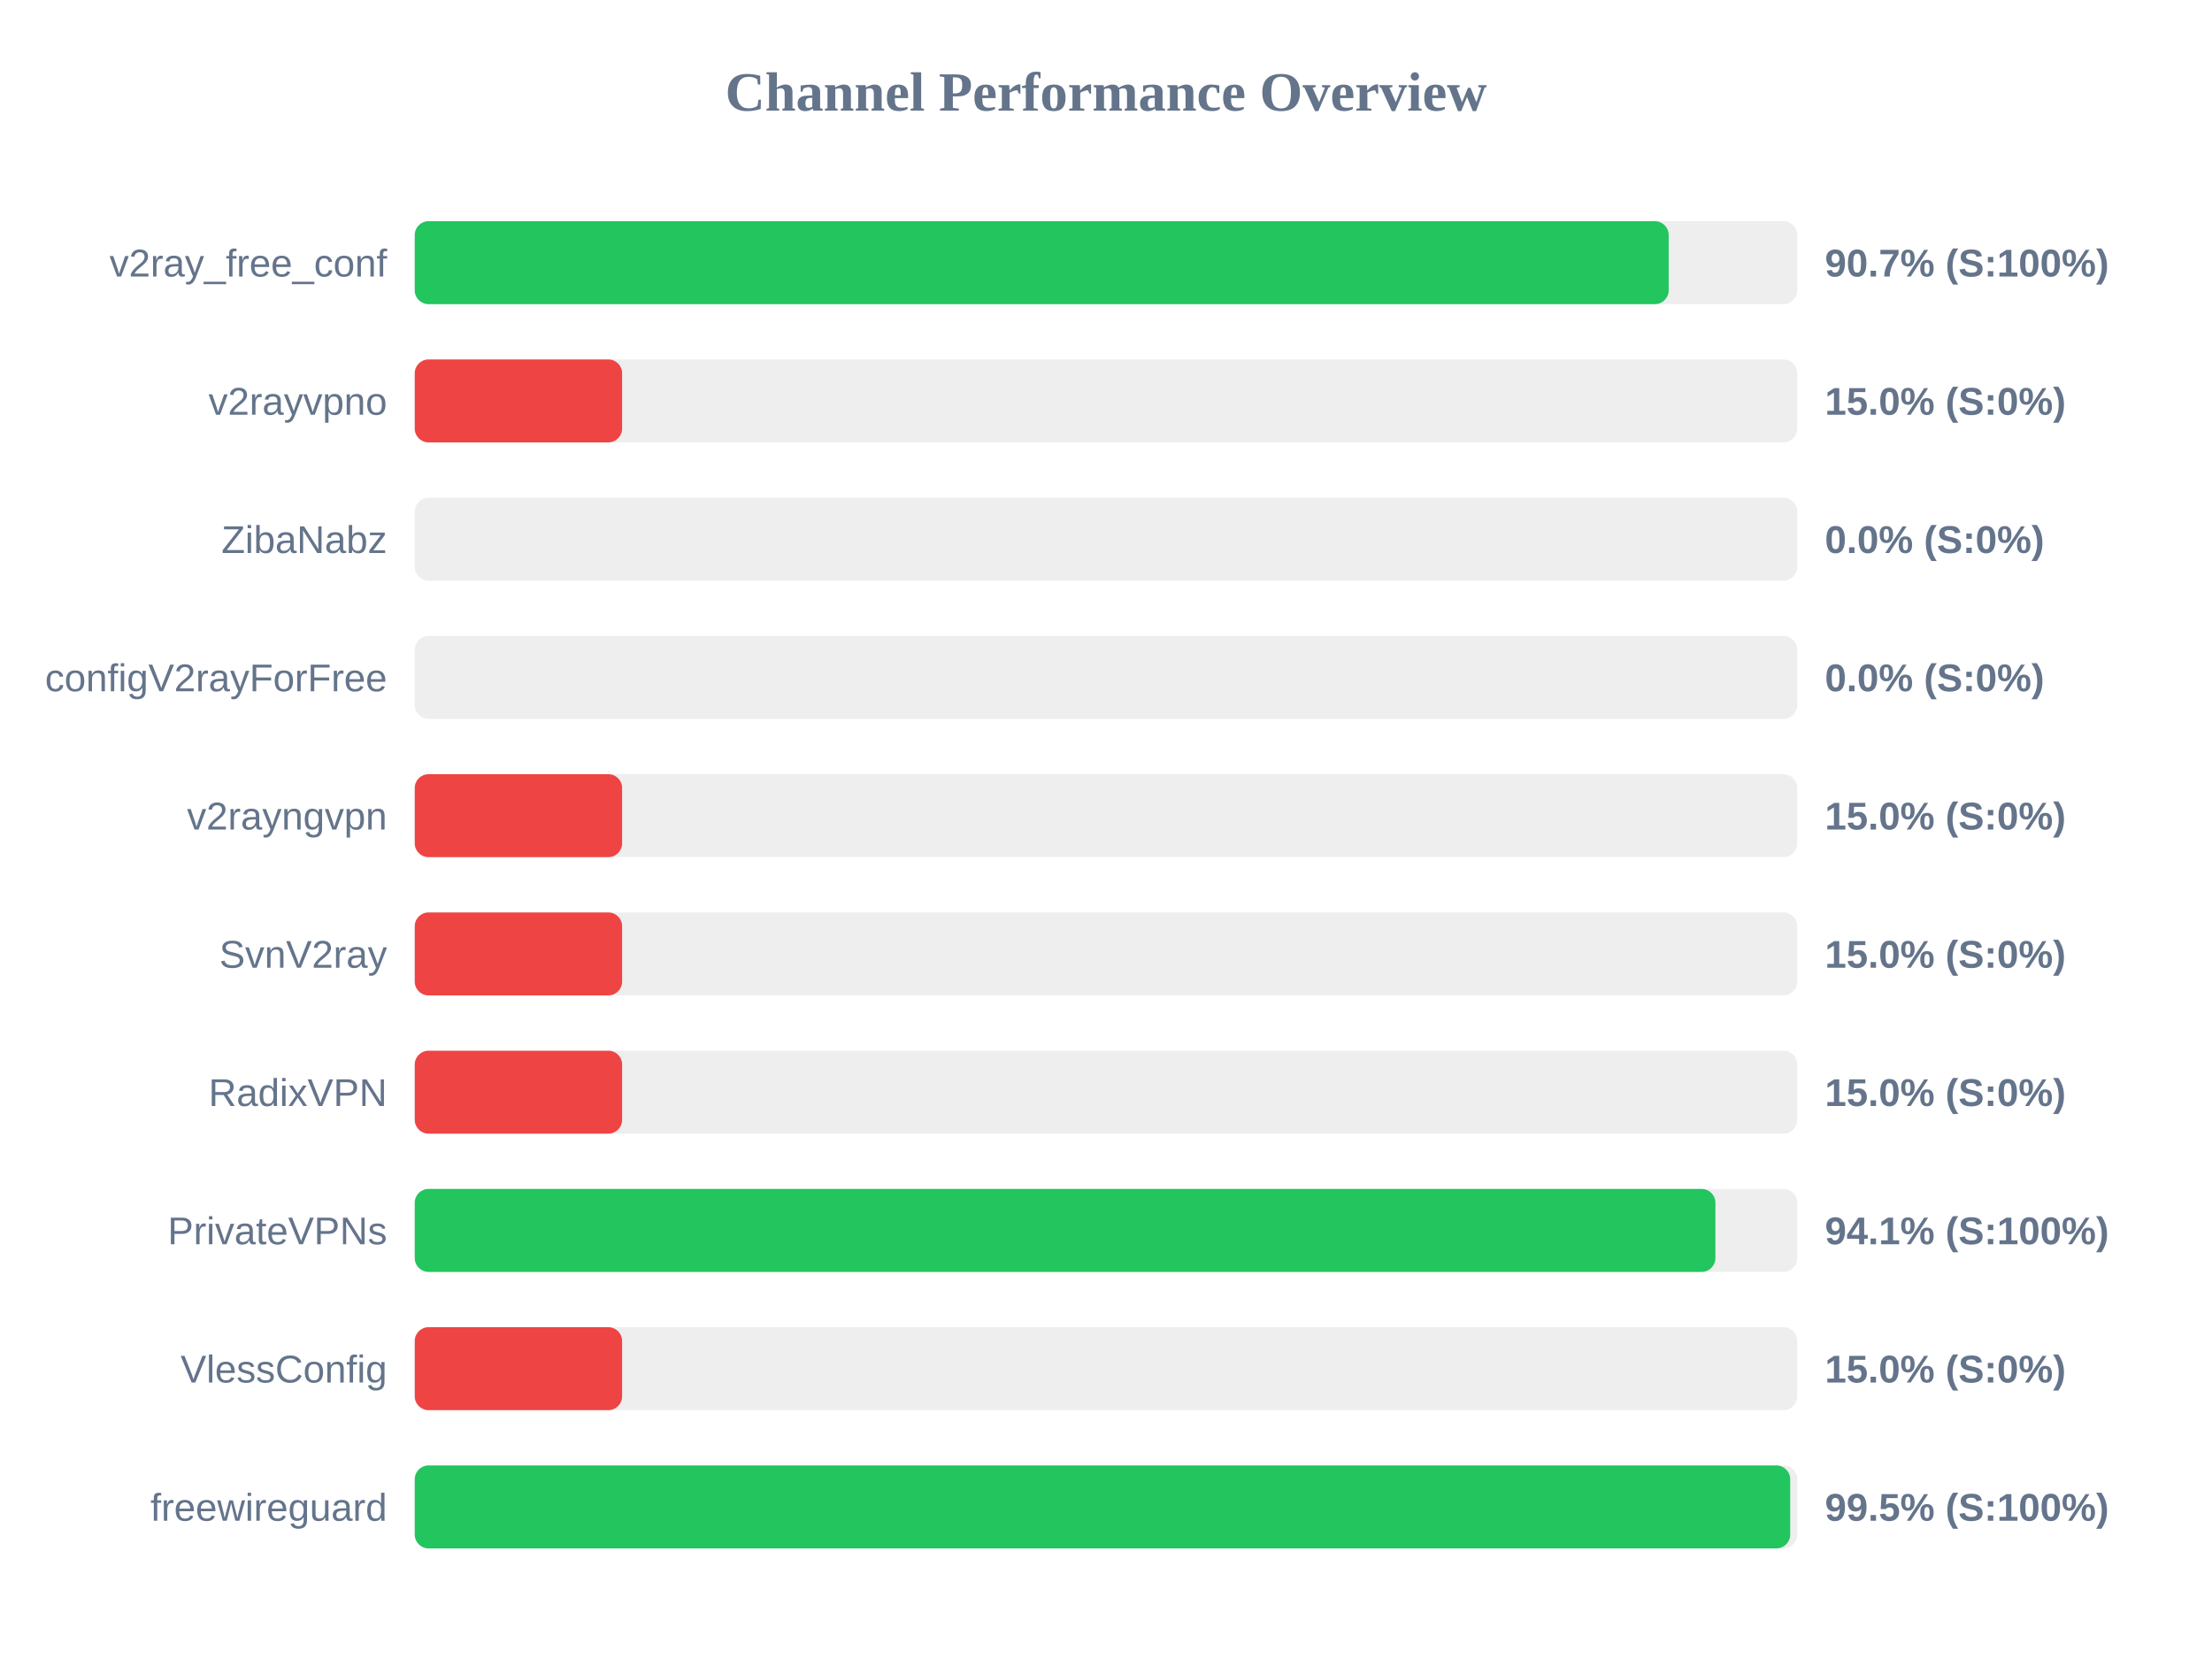
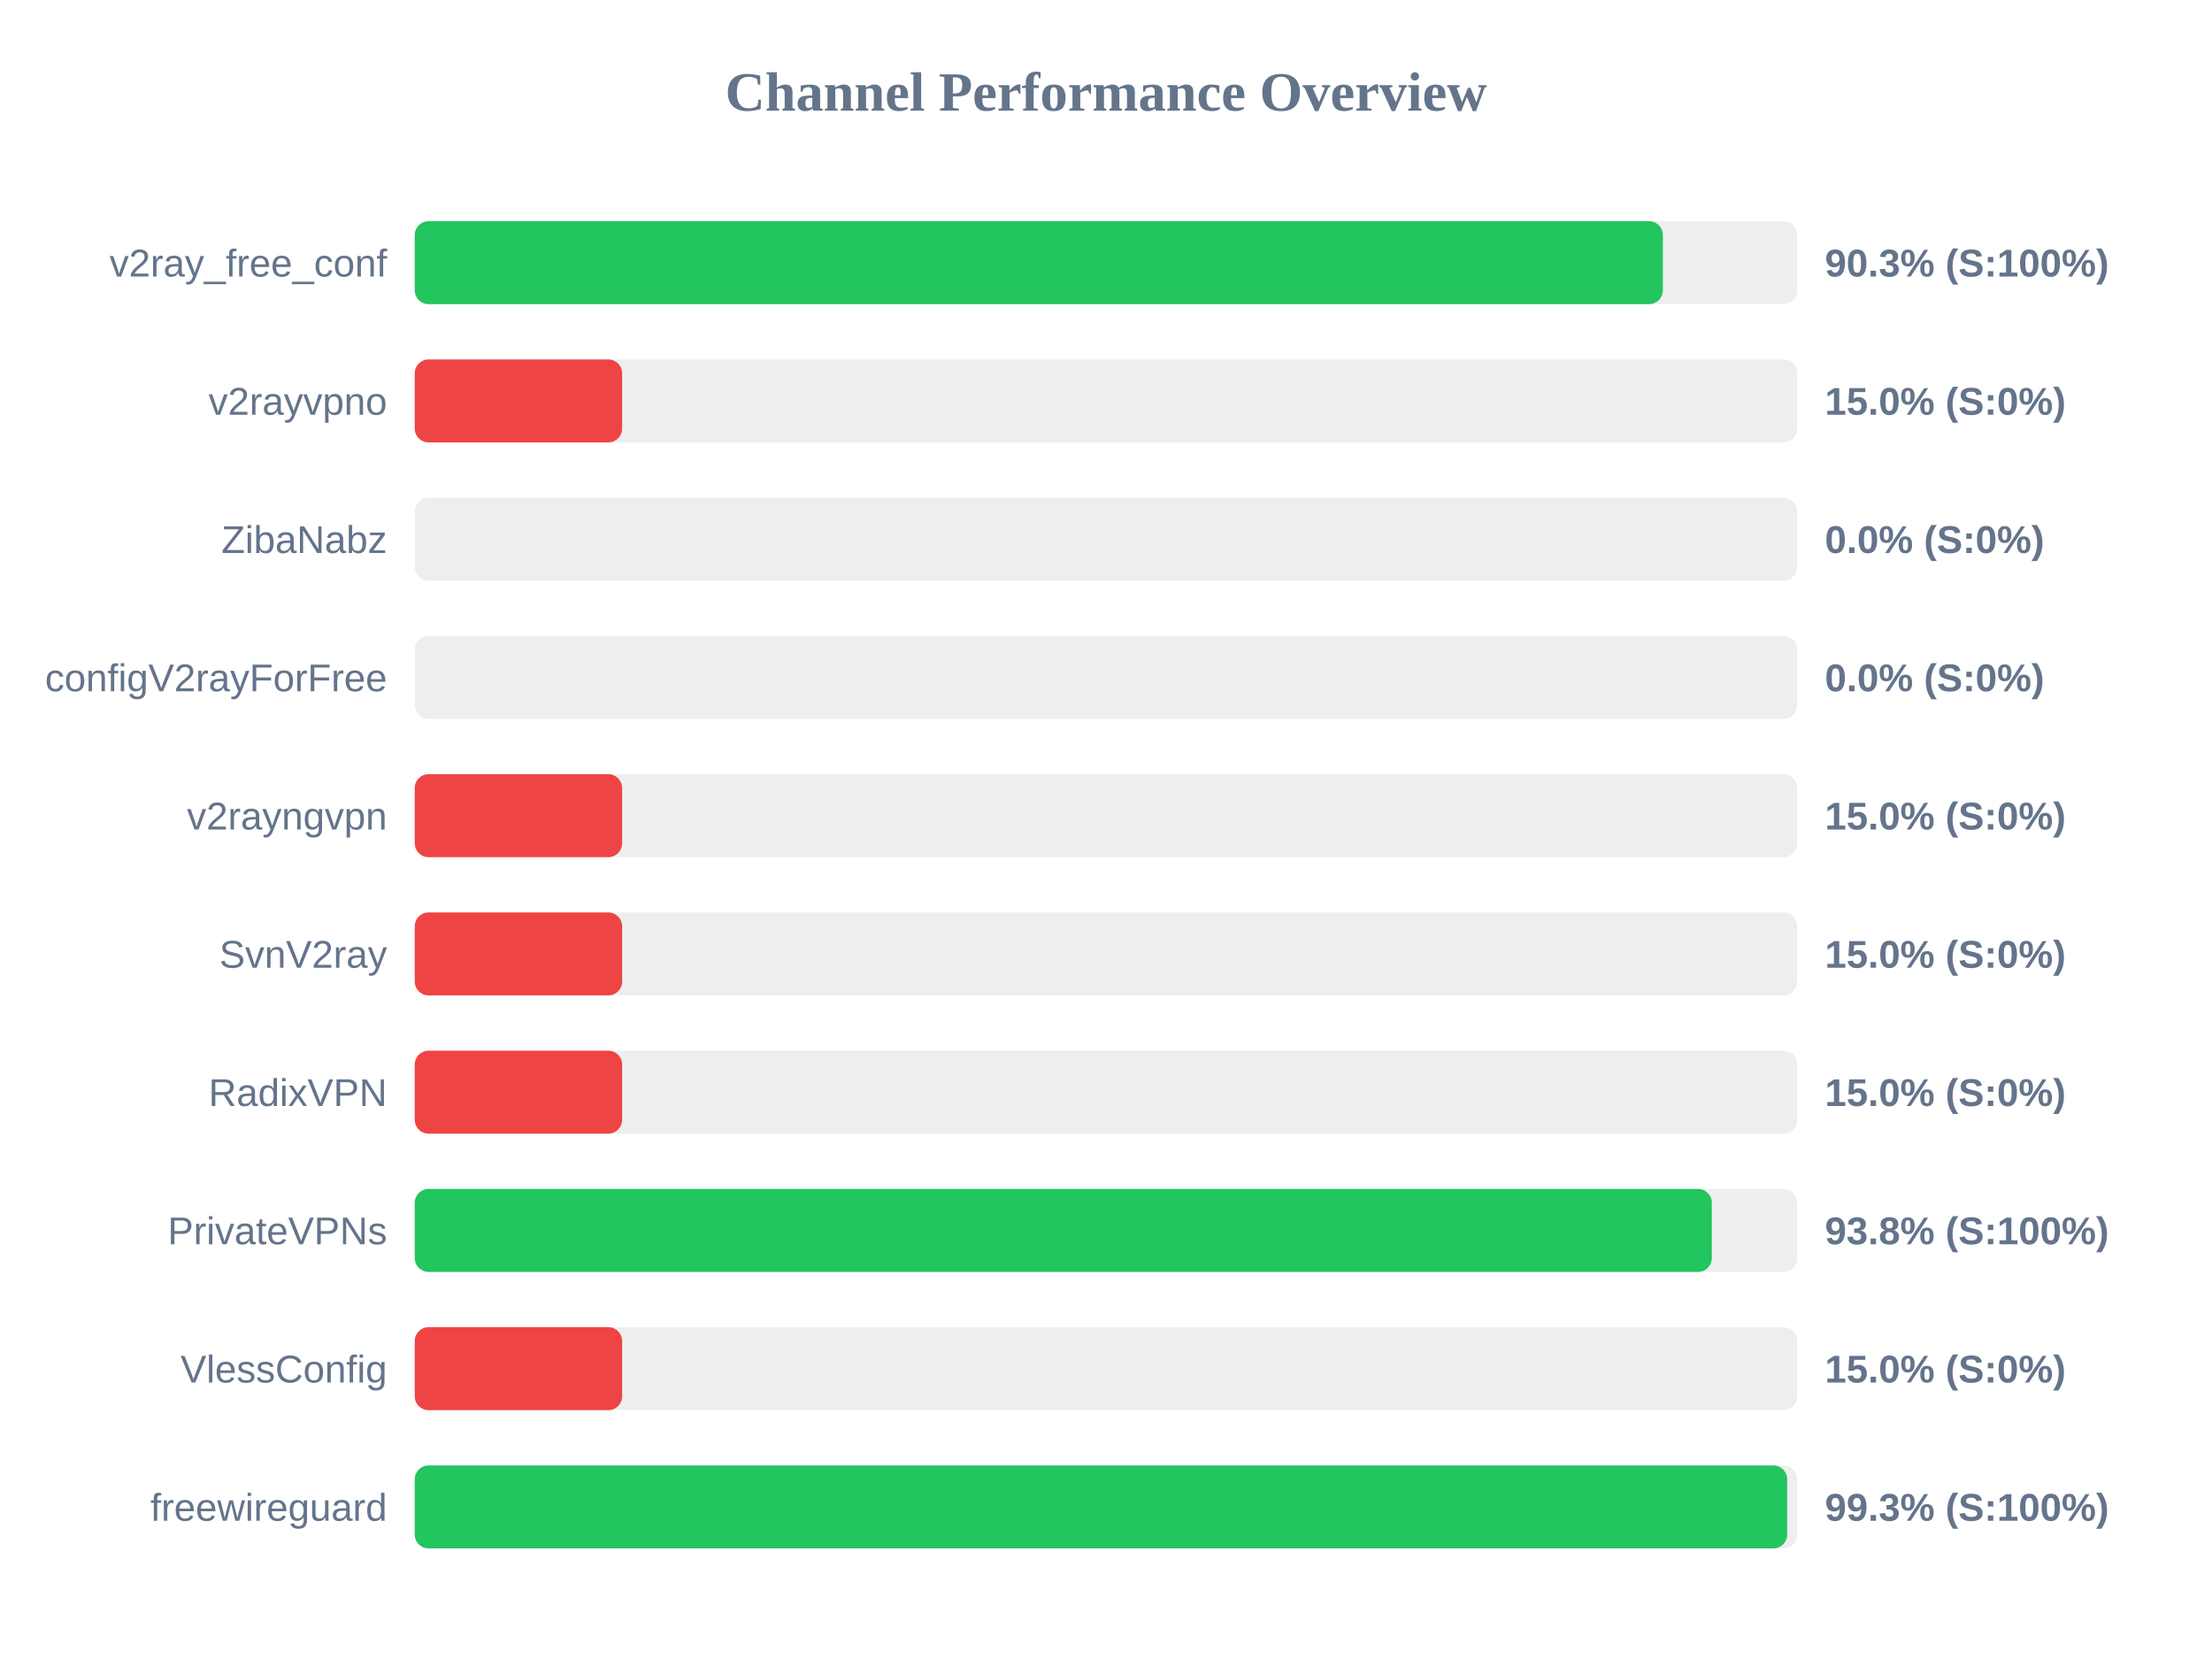
<svg xmlns="http://www.w3.org/2000/svg" width="800" height="600" version="1.1">
  <style>
        .row { font: 14px Arial; fill: #64748b; }
        .score { font: bold 14px Arial; fill: #64748b; }
    </style>
  <text x="400" y="40" text-anchor="middle" font-size="20px" font-weight="bold" fill="#64748b">Channel Performance Overview</text>
  <rect x="150" y="80" width="500" height="30" fill="#eee" rx="5" />
-   <rect x="150" y="80" width="453.5" height="30" fill="#22c55e" rx="5" />
+   <rect x="150" y="80" width="451.4" height="30" fill="#22c55e" rx="5" />
  <text x="140" y="100" text-anchor="end" class="row">v2ray_free_conf</text>
-   <text x="660" y="100" text-anchor="start" class="score">90.7% (S:100%)</text>
+   <text x="660" y="100" text-anchor="start" class="score">90.3% (S:100%)</text>
  <rect x="150" y="130" width="500" height="30" fill="#eee" rx="5" />
  <rect x="150" y="130" width="75.0" height="30" fill="#ef4444" rx="5" />
  <text x="140" y="150" text-anchor="end" class="row">v2rayvpno</text>
  <text x="660" y="150" text-anchor="start" class="score">15.0% (S:0%)</text>
  <rect x="150" y="180" width="500" height="30" fill="#eee" rx="5" />
  <rect x="150" y="180" width="0.0" height="30" fill="#ef4444" rx="5" />
  <text x="140" y="200" text-anchor="end" class="row">ZibaNabz</text>
  <text x="660" y="200" text-anchor="start" class="score">0.0% (S:0%)</text>
  <rect x="150" y="230" width="500" height="30" fill="#eee" rx="5" />
  <rect x="150" y="230" width="0.0" height="30" fill="#ef4444" rx="5" />
  <text x="140" y="250" text-anchor="end" class="row">configV2rayForFree</text>
  <text x="660" y="250" text-anchor="start" class="score">0.0% (S:0%)</text>
  <rect x="150" y="280" width="500" height="30" fill="#eee" rx="5" />
  <rect x="150" y="280" width="75.0" height="30" fill="#ef4444" rx="5" />
  <text x="140" y="300" text-anchor="end" class="row">v2rayngvpn</text>
  <text x="660" y="300" text-anchor="start" class="score">15.0% (S:0%)</text>
  <rect x="150" y="330" width="500" height="30" fill="#eee" rx="5" />
  <rect x="150" y="330" width="75.0" height="30" fill="#ef4444" rx="5" />
  <text x="140" y="350" text-anchor="end" class="row">SvnV2ray</text>
  <text x="660" y="350" text-anchor="start" class="score">15.0% (S:0%)</text>
  <rect x="150" y="380" width="500" height="30" fill="#eee" rx="5" />
  <rect x="150" y="380" width="75.0" height="30" fill="#ef4444" rx="5" />
  <text x="140" y="400" text-anchor="end" class="row">RadixVPN</text>
  <text x="660" y="400" text-anchor="start" class="score">15.0% (S:0%)</text>
  <rect x="150" y="430" width="500" height="30" fill="#eee" rx="5" />
-   <rect x="150" y="430" width="470.4" height="30" fill="#22c55e" rx="5" />
+   <rect x="150" y="430" width="469.1" height="30" fill="#22c55e" rx="5" />
  <text x="140" y="450" text-anchor="end" class="row">PrivateVPNs</text>
-   <text x="660" y="450" text-anchor="start" class="score">94.1% (S:100%)</text>
+   <text x="660" y="450" text-anchor="start" class="score">93.8% (S:100%)</text>
  <rect x="150" y="480" width="500" height="30" fill="#eee" rx="5" />
  <rect x="150" y="480" width="75.0" height="30" fill="#ef4444" rx="5" />
  <text x="140" y="500" text-anchor="end" class="row">VlessConfig</text>
  <text x="660" y="500" text-anchor="start" class="score">15.0% (S:0%)</text>
  <rect x="150" y="530" width="500" height="30" fill="#eee" rx="5" />
-   <rect x="150" y="530" width="497.45" height="30" fill="#22c55e" rx="5" />
+   <rect x="150" y="530" width="496.35" height="30" fill="#22c55e" rx="5" />
  <text x="140" y="550" text-anchor="end" class="row">freewireguard</text>
-   <text x="660" y="550" text-anchor="start" class="score">99.5% (S:100%)</text>
+   <text x="660" y="550" text-anchor="start" class="score">99.3% (S:100%)</text>
</svg>
